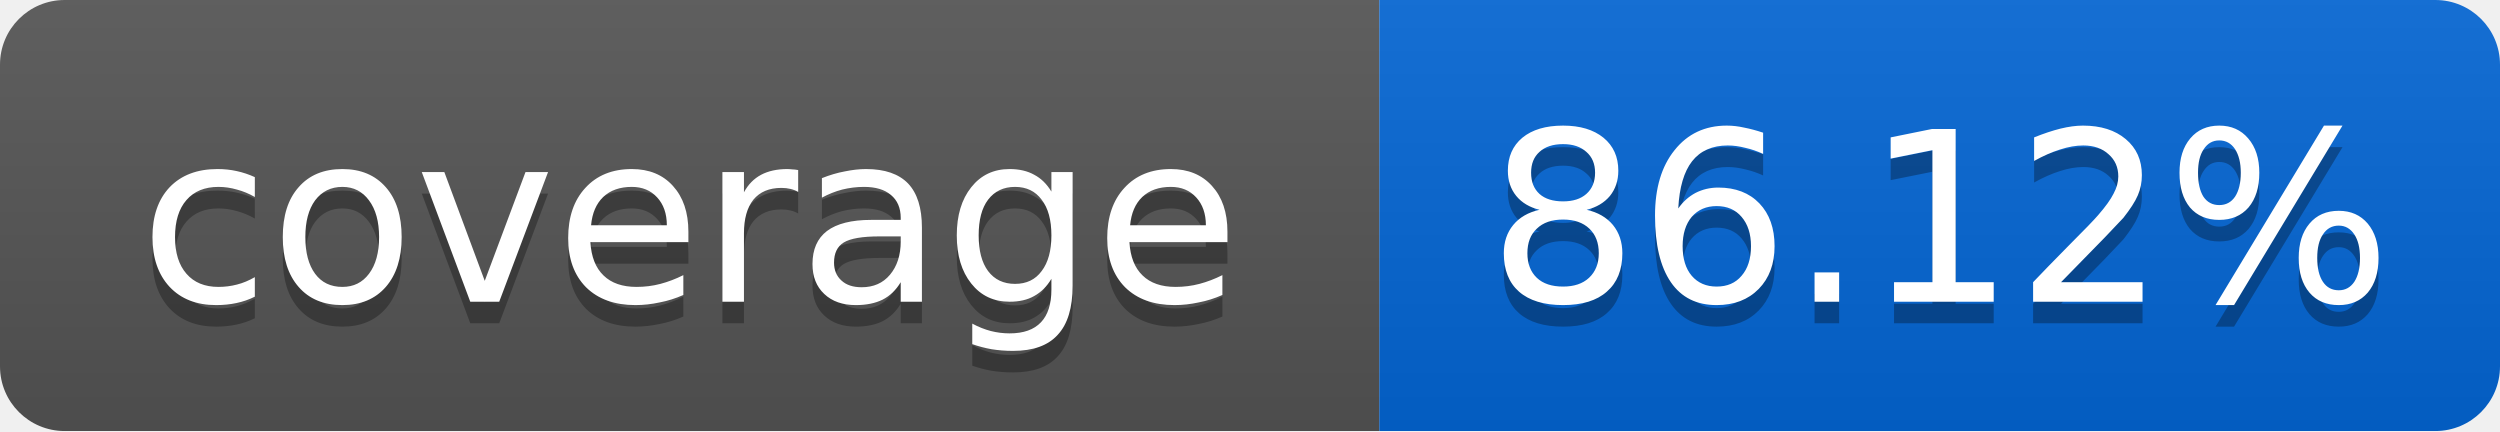
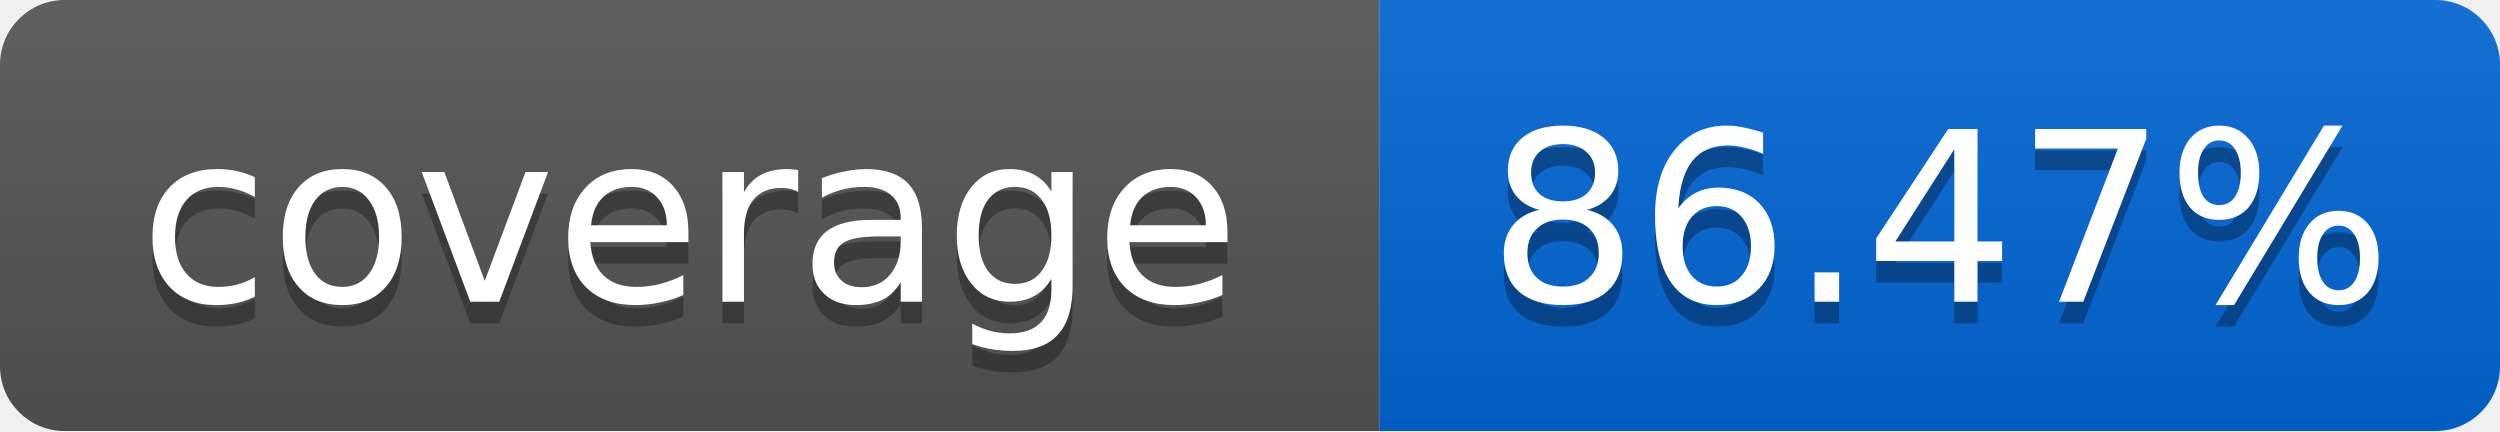
<svg xmlns="http://www.w3.org/2000/svg" width="116" height="20">
  <linearGradient id="smooth" x2="0" y2="100%">
    <stop offset="0" stop-color="#bbb" stop-opacity=".1" />
    <stop offset="1" stop-opacity=".1" />
  </linearGradient>
  <mask id="round">
    <rect width="116" height="20" rx="3" fill="#fff" />
  </mask>
  <g mask="url(#round)">
    <rect width="64" height="20" fill="#555" />
    <rect x="64" width="52" height="20" fill="#0366D6" />
    <rect width="116" height="20" fill="url(#smooth)" />
  </g>
  <g fill="#fff" text-anchor="middle" font-family="DejaVu Sans,Verdana,Geneva,sans-serif" font-size="11">
    <text x="32" y="15" fill="#010101" fill-opacity=".3">coverage</text>
    <text x="32" y="14">coverage</text>
-     <text x="90" y="15" fill="#010101" fill-opacity=".3">86.12%</text>
-     <text x="90" y="14">86.12%</text>
+     <text x="90" y="15" fill="#010101" fill-opacity=".3">86.47%</text>
+     <text x="90" y="14">86.47%</text>
  </g>
</svg>
